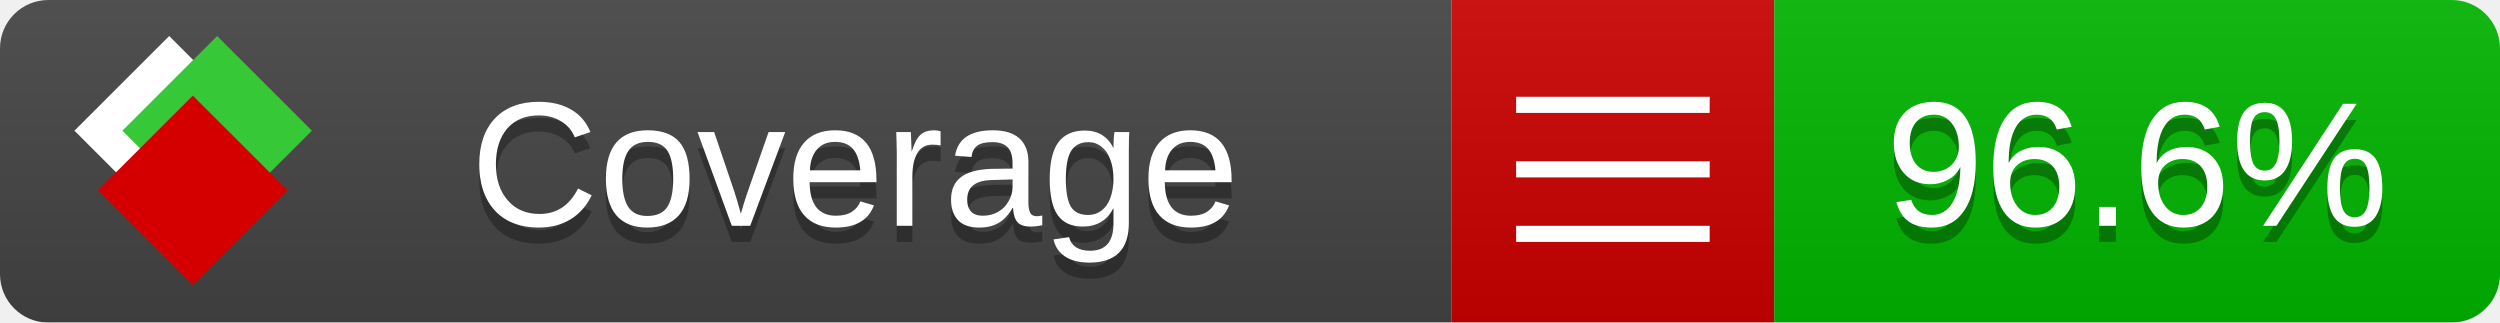
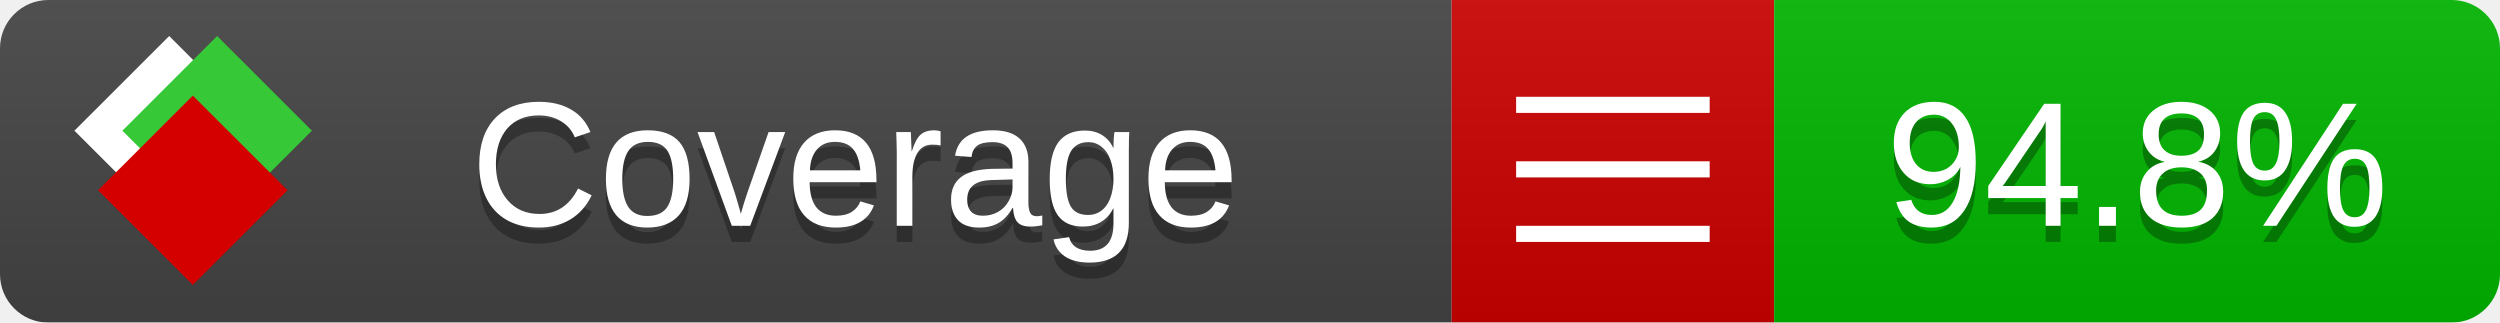
<svg xmlns="http://www.w3.org/2000/svg" xmlns:xlink="http://www.w3.org/1999/xlink" width="155" height="20">
  <style type="text/css">
          
            @keyframes fade1 {
                0% { visibility: visible; opacity: 1; }
               27% { visibility: visible; opacity: 1; }
               33% { visibility: hidden; opacity: 0; }
               60% { visibility: hidden; opacity: 0; }
               66% { visibility: hidden; opacity: 0; }
               93% { visibility: hidden; opacity: 0; }
              100% { visibility: visible; opacity: 1; }
            }
            @keyframes fade2 {
                0% { visibility: hidden; opacity: 0; }
               27% { visibility: hidden; opacity: 0; }
               33% { visibility: visible; opacity: 1; }
               60% { visibility: visible; opacity: 1; }
               66% { visibility: hidden; opacity: 0; }
               93% { visibility: hidden; opacity: 0; }
              100% { visibility: hidden; opacity: 0; }
            }
            @keyframes fade3 {
                0% { visibility: hidden; opacity: 0; }
               27% { visibility: hidden; opacity: 0; }
               33% { visibility: hidden; opacity: 0; }
               60% { visibility: hidden; opacity: 0; }
               66% { visibility: visible; opacity: 1; }
               93% { visibility: visible; opacity: 1; }
              100% { visibility: hidden; opacity: 0; }
            }
            .linecoverage {
                animation-duration: 15s;
                animation-name: fade1;
                animation-iteration-count: infinite;
            }
            .branchcoverage {
                animation-duration: 15s;
                animation-name: fade2;
                animation-iteration-count: infinite;
            }
            .methodcoverage {
                animation-duration: 15s;
                animation-name: fade3;
                animation-iteration-count: infinite;
            }
          
    </style>
  <defs>
    <linearGradient id="gradient" x2="0" y2="100%">
      <stop offset="0" stop-color="#bbb" stop-opacity=".1" />
      <stop offset="1" stop-opacity=".1" />
    </linearGradient>
    <linearGradient id="c">
      <stop offset="0" stop-color="#d40000" />
      <stop offset="1" stop-color="#ff2a2a" />
    </linearGradient>
    <linearGradient id="a">
      <stop offset="0" stop-color="#e0e0de" />
      <stop offset="1" stop-color="#fff" />
    </linearGradient>
    <linearGradient id="b">
      <stop offset="0" stop-color="#37c837" />
      <stop offset="1" stop-color="#217821" />
    </linearGradient>
    <linearGradient xlink:href="#a" id="e" x1="106.44" x2="69.96" y1="-11.96" y2="-46.84" gradientTransform="matrix(-.8426 -.00045 -.00045 -.8426 -94.27 -75.82)" gradientUnits="userSpaceOnUse" />
    <linearGradient xlink:href="#b" id="f" x1="56.19" x2="77.97" y1="-23.45" y2="10.62" gradientTransform="matrix(.8426 .00045 .00045 .8426 94.27 75.82)" gradientUnits="userSpaceOnUse" />
    <linearGradient xlink:href="#c" id="g" x1="79.98" x2="132.9" y1="10.79" y2="10.79" gradientTransform="matrix(.8426 .00045 .00045 .8426 94.27 75.82)" gradientUnits="userSpaceOnUse" />
    <mask id="mask">
      <rect width="155" height="20" rx="3" fill="#fff" />
    </mask>
    <g id="icon" transform="matrix(.04486 0 0 .04481 -.48 -.63)">
      <rect width="52.92" height="52.92" x="-109.72" y="-27.13" fill="url(#e)" transform="rotate(-135)" />
      <rect width="52.92" height="52.92" x="70.19" y="-39.18" fill="url(#f)" transform="rotate(45)" />
      <rect width="52.92" height="52.92" x="80.05" y="-15.74" fill="url(#g)" transform="rotate(45)" />
    </g>
  </defs>
  <g mask="url(#mask)">
    <rect x="0" y="0" width="90" height="20" fill="#444" />
    <rect x="90" y="0" width="20" height="20" fill="#c00" />
    <rect x="110" y="0" width="45" height="20" fill="#00B600" />
    <rect x="0" y="0" width="155" height="20" fill="url(#gradient)" />
  </g>
  <g>
    <path class="" stroke="#fff" d="M94 6.5 h12 M94 10.5 h12 M94 14.5 h12" />
  </g>
  <g fill="#fff" text-anchor="middle" font-family="Verdana,Arial,Geneva,sans-serif" font-size="11">
    <a xlink:href="https://github.com/danielpalme/ReportGenerator" target="_top">
      <use xlink:href="#icon" transform="translate(3,1) scale(3.5)" />
    </a>
    <text x="53" y="15" fill="#010101" fill-opacity=".3">Coverage</text>
    <text x="53" y="14" fill="#fff">Coverage</text>
-     <text class="" x="132.5" y="15" fill="#010101" fill-opacity=".3">96.6%</text>
-     <text class="" x="132.5" y="14">96.6%</text>
+     <text class="" x="132.5" y="15" fill="#010101" fill-opacity=".3">94.8%</text>
+     <text class="" x="132.5" y="14">94.8%</text>
  </g>
  <g>
    <rect class="" x="90" y="0" width="65" height="20" fill-opacity="0" />
  </g>
</svg>
